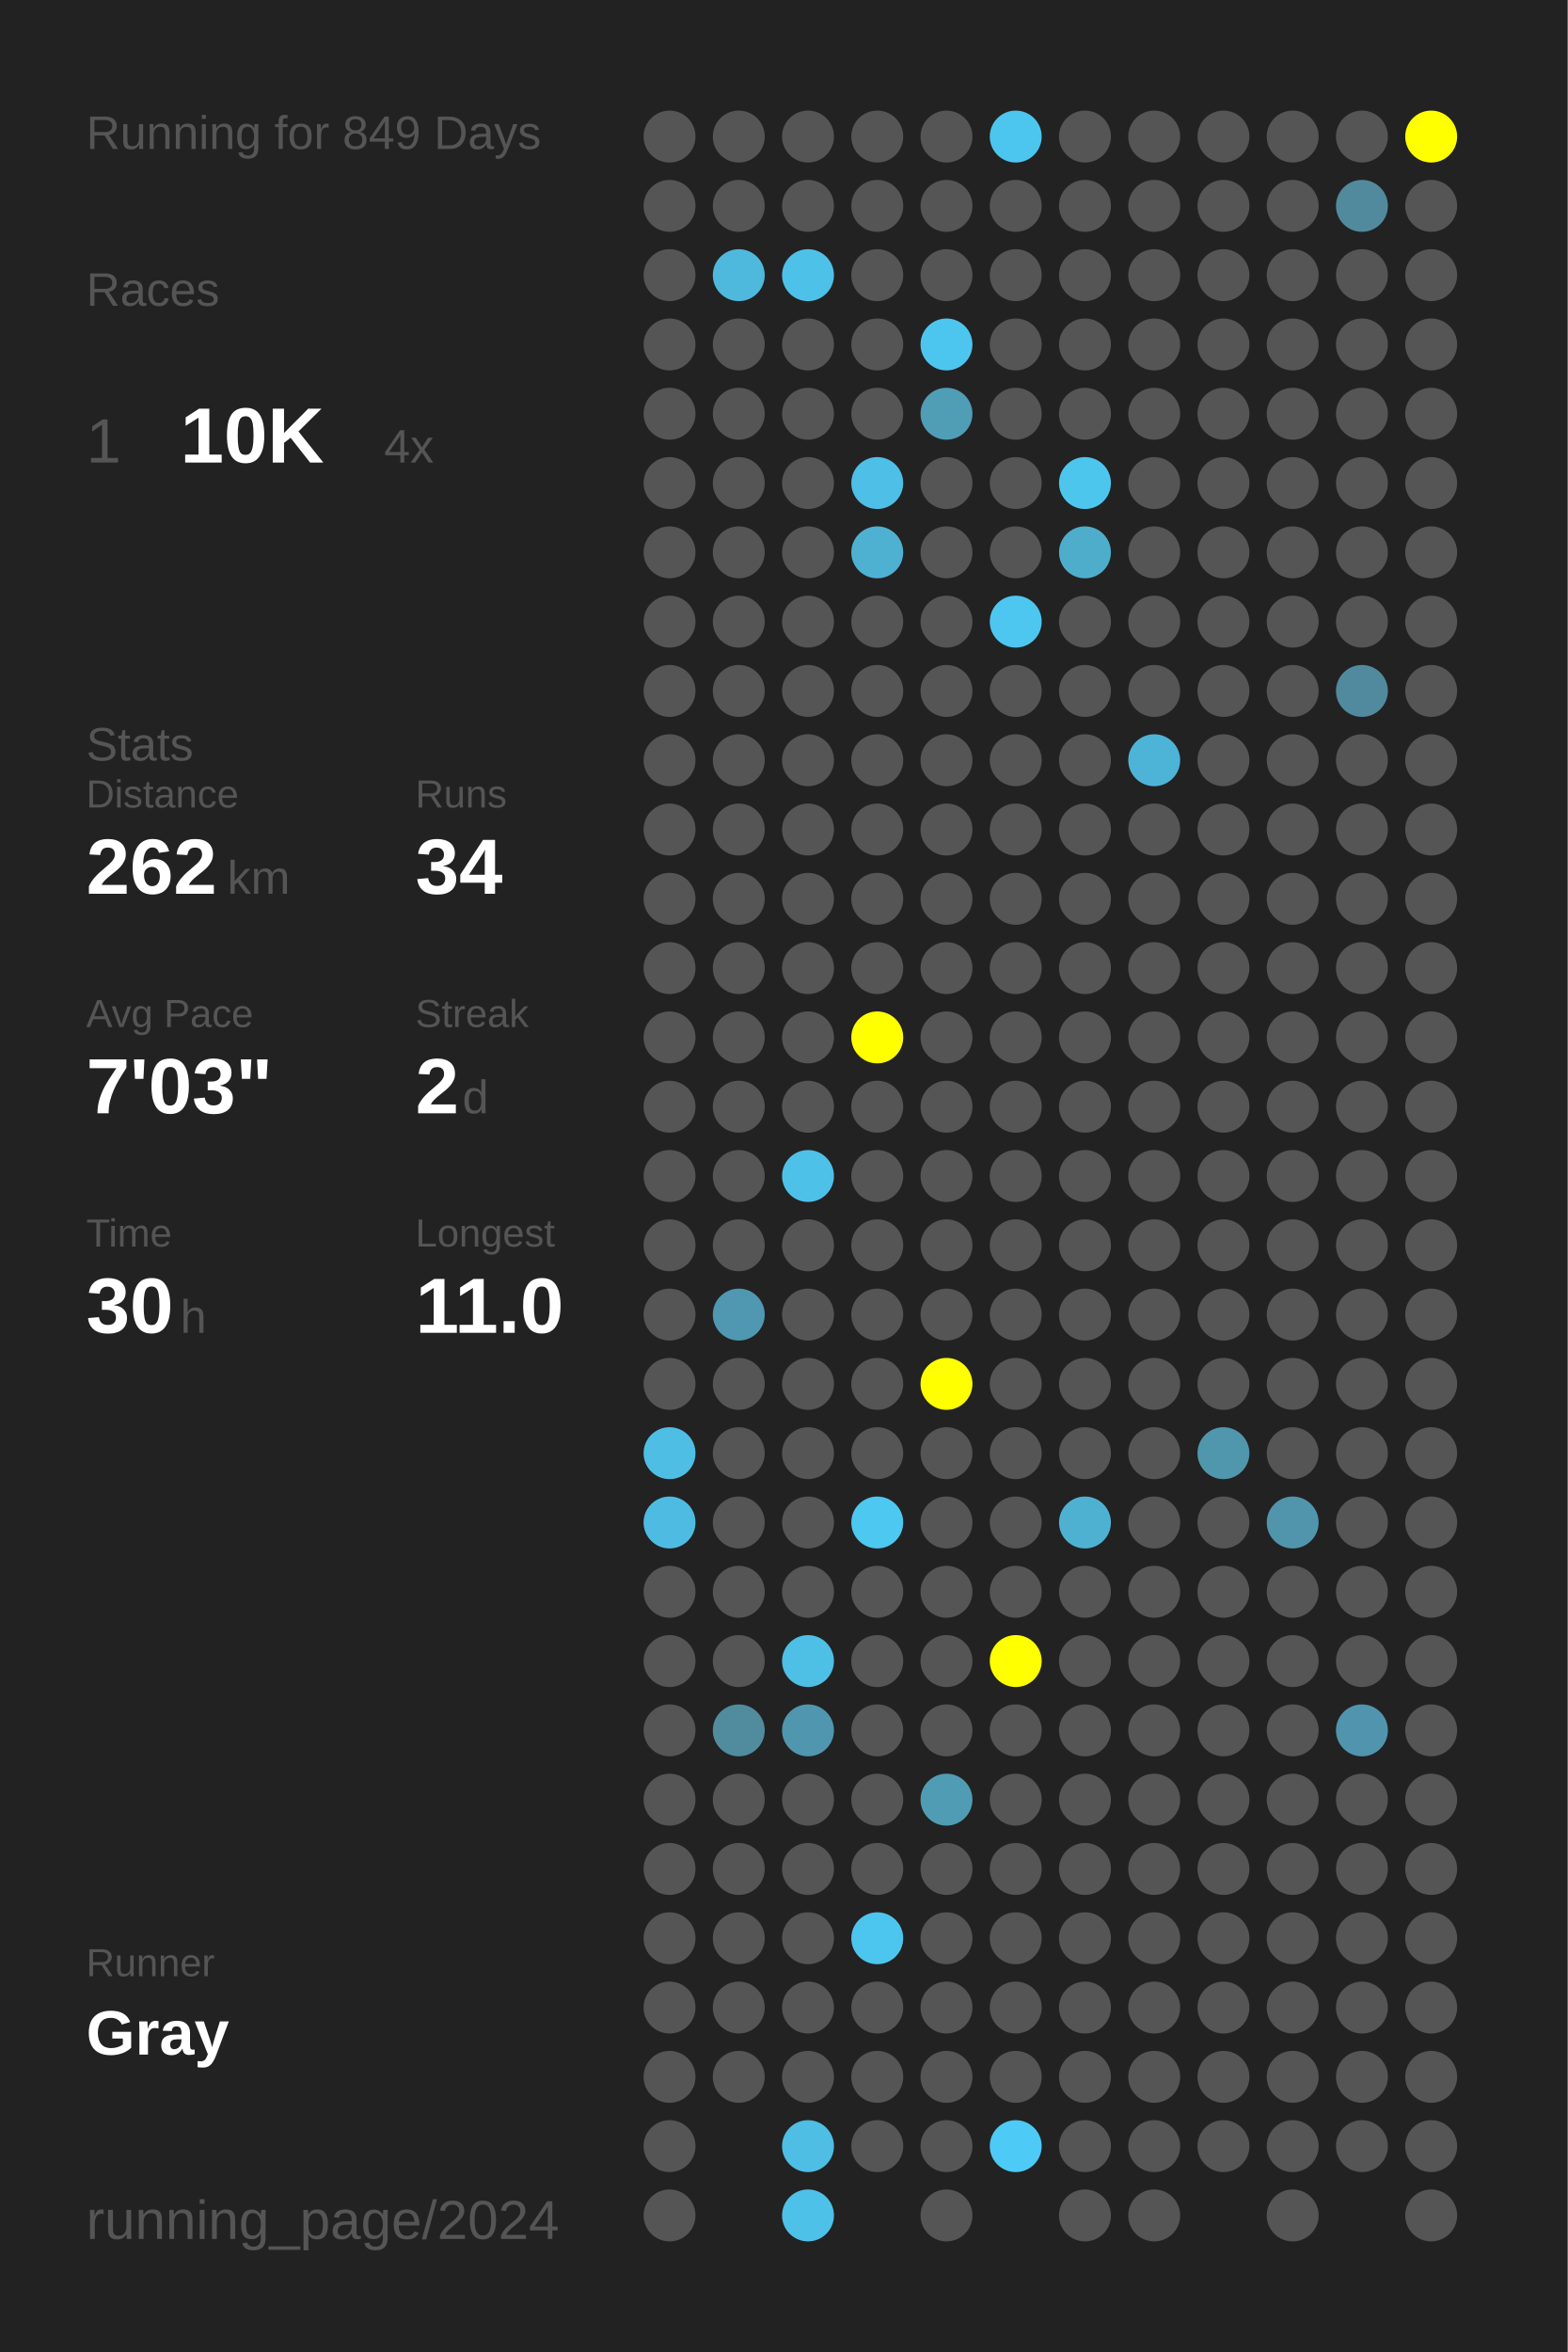
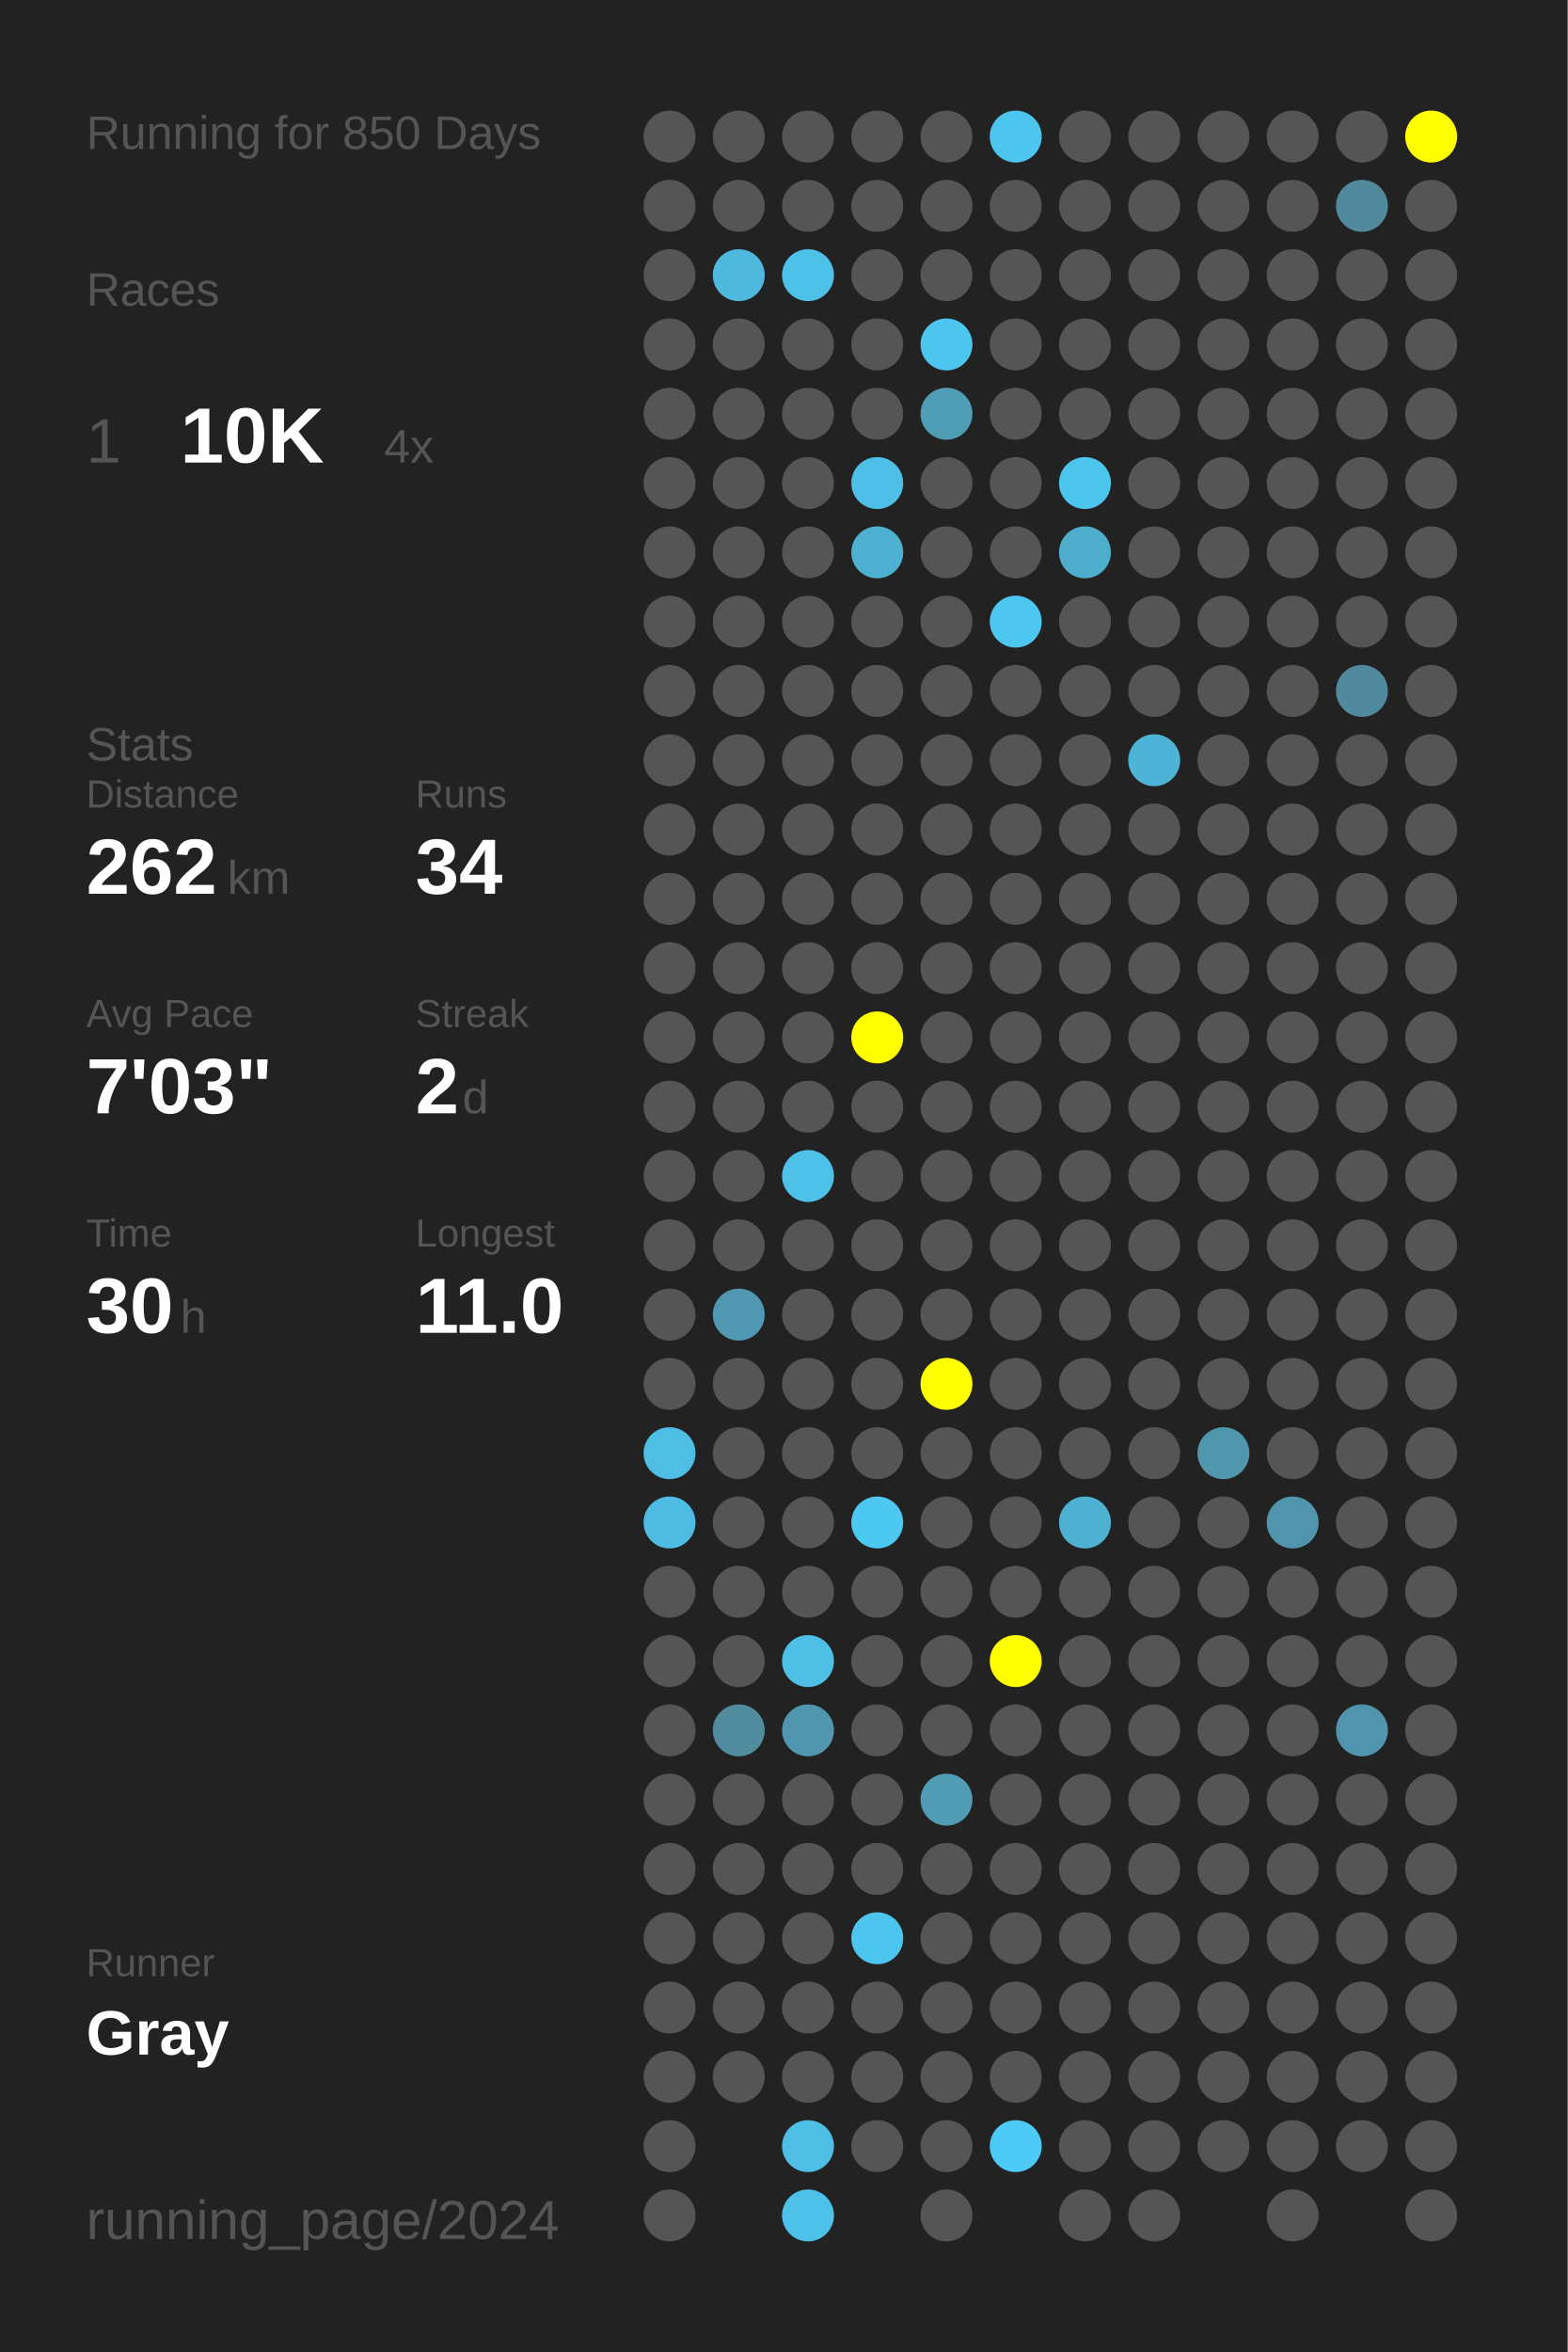
<svg xmlns="http://www.w3.org/2000/svg" baseProfile="full" height="300mm" version="1.1" viewBox="0,0,200,300" width="200mm">
  <defs />
  <rect fill="#222222" height="300" width="200" x="0" y="0" />
-   <text fill="#555555" style="font-size:6px; font-family:Arial;" x="11" y="19">Running for 849 Days</text>
+   <text fill="#555555" style="font-size:6px; font-family:Arial;" x="11" y="19">Running for 850 Days</text>
  <text fill="#555555" style="font-size:6px; font-family:Arial;" x="11" y="39">Races</text>
  <text fill="#555555" style="font-size:8px; font-family:Arial;" x="11" y="59">1</text>
  <text fill="#FFFFFF" style="font-size:10px; font-family:Arial; font-weight:bold;" x="23" y="59">10K</text>
  <text fill="#555555" style="font-size:6px; font-family:Arial;" x="49" y="59">4x</text>
  <text fill="#555555" style="font-size:6px; font-family:Arial;" x="11" y="97">Stats</text>
  <text fill="#555555" style="font-size:5px; font-family:Arial;" x="11" y="103">Distance</text>
  <text fill="#FFFFFF" style="font-size:10px; font-family:Arial; font-weight:bold;" x="11" y="114">262</text>
  <text fill="#555555" style="font-size:6px; font-family:Arial;" x="29" y="114">km</text>
  <text fill="#555555" style="font-size:5px; font-family:Arial;" x="53" y="103">Runs</text>
  <text fill="#FFFFFF" style="font-size:10px; font-family:Arial; font-weight:bold;" x="53" y="114">34</text>
  <text fill="#555555" style="font-size:5px; font-family:Arial;" x="11" y="131">Avg Pace</text>
  <text fill="#FFFFFF" style="font-size:10px; font-family:Arial; font-weight:bold;" x="11" y="142">7'03"</text>
  <text fill="#555555" style="font-size:5px; font-family:Arial;" x="53" y="131">Streak</text>
  <text fill="#FFFFFF" style="font-size:10px; font-family:Arial; font-weight:bold;" x="53" y="142">2</text>
  <text fill="#555555" style="font-size:6px; font-family:Arial;" x="59" y="142">d</text>
  <text fill="#555555" style="font-size:5px; font-family:Arial;" x="11" y="159">Time</text>
  <text fill="#FFFFFF" style="font-size:10px; font-family:Arial; font-weight:bold;" x="11" y="170">30</text>
  <text fill="#555555" style="font-size:6px; font-family:Arial;" x="23" y="170">h</text>
  <text fill="#555555" style="font-size:5px; font-family:Arial;" x="53" y="159">Longest</text>
  <text fill="#FFFFFF" style="font-size:10px; font-family:Arial; font-weight:bold;" x="53" y="170">11.0</text>
  <text fill="#555555" style="font-size:5px; font-family:Arial;" x="11" y="252.065">Runner</text>
  <text fill="#FFFFFF" style="font-size:8px; font-family:Arial; font-weight:bold;" x="11" y="262.065">Gray</text>
  <text fill="#555555" style="font-size:7px; font-family:Arial;" x="11" y="285.581">running_page/2024</text>
  <circle cx="85.417" cy="17.419" fill="#555555" r="3.312" />
  <circle cx="85.417" cy="26.258" fill="#555555" r="3.312" />
  <circle cx="85.417" cy="35.097" fill="#555555" r="3.312" />
  <circle cx="85.417" cy="43.935" fill="#555555" r="3.312" />
  <circle cx="85.417" cy="52.774" fill="#555555" r="3.312" />
  <circle cx="85.417" cy="61.613" fill="#555555" r="3.312" />
  <circle cx="85.417" cy="70.452" fill="#555555" r="3.312" />
  <circle cx="85.417" cy="79.29" fill="#555555" r="3.312" />
  <circle cx="85.417" cy="88.129" fill="#555555" r="3.312" />
  <circle cx="85.417" cy="96.968" fill="#555555" r="3.312" />
  <circle cx="85.417" cy="105.806" fill="#555555" r="3.312" />
  <circle cx="85.417" cy="114.645" fill="#555555" r="3.312" />
  <circle cx="85.417" cy="123.484" fill="#555555" r="3.312" />
  <circle cx="85.417" cy="132.323" fill="#555555" r="3.312" />
  <circle cx="85.417" cy="141.161" fill="#555555" r="3.312" />
  <circle cx="85.417" cy="150" fill="#555555" r="3.312" />
  <circle cx="85.417" cy="158.839" fill="#555555" r="3.312" />
  <circle cx="85.417" cy="167.677" fill="#555555" r="3.312" />
  <circle cx="85.417" cy="176.516" fill="#555555" r="3.312" />
  <circle cx="85.417" cy="185.355" fill="#4ebee4" r="3.312" />
  <circle cx="85.417" cy="194.194" fill="#4ebce2" r="3.312" />
  <circle cx="85.417" cy="203.032" fill="#555555" r="3.312" />
  <circle cx="85.417" cy="211.871" fill="#555555" r="3.312" />
  <circle cx="85.417" cy="220.71" fill="#555555" r="3.312" />
  <circle cx="85.417" cy="229.548" fill="#555555" r="3.312" />
  <circle cx="85.417" cy="238.387" fill="#555555" r="3.312" />
  <circle cx="85.417" cy="247.226" fill="#555555" r="3.312" />
  <circle cx="85.417" cy="256.065" fill="#555555" r="3.312" />
  <circle cx="85.417" cy="264.903" fill="#555555" r="3.312" />
  <circle cx="85.417" cy="273.742" fill="#555555" r="3.312" />
  <circle cx="85.417" cy="282.581" fill="#555555" r="3.312" />
  <circle cx="94.25" cy="17.419" fill="#555555" r="3.312" />
  <circle cx="94.25" cy="26.258" fill="#555555" r="3.312" />
  <circle cx="94.25" cy="35.097" fill="#4eb9dd" r="3.312" />
  <circle cx="94.25" cy="43.935" fill="#555555" r="3.312" />
  <circle cx="94.25" cy="52.774" fill="#555555" r="3.312" />
  <circle cx="94.25" cy="61.613" fill="#555555" r="3.312" />
  <circle cx="94.25" cy="70.452" fill="#555555" r="3.312" />
  <circle cx="94.25" cy="79.29" fill="#555555" r="3.312" />
  <circle cx="94.25" cy="88.129" fill="#555555" r="3.312" />
  <circle cx="94.25" cy="96.968" fill="#555555" r="3.312" />
  <circle cx="94.25" cy="105.806" fill="#555555" r="3.312" />
  <circle cx="94.25" cy="114.645" fill="#555555" r="3.312" />
  <circle cx="94.25" cy="123.484" fill="#555555" r="3.312" />
  <circle cx="94.25" cy="132.323" fill="#555555" r="3.312" />
  <circle cx="94.25" cy="141.161" fill="#555555" r="3.312" />
  <circle cx="94.25" cy="150" fill="#555555" r="3.312" />
  <circle cx="94.25" cy="158.839" fill="#555555" r="3.312" />
  <circle cx="94.25" cy="167.677" fill="#5098b1" r="3.312" />
  <circle cx="94.25" cy="176.516" fill="#555555" r="3.312" />
  <circle cx="94.25" cy="185.355" fill="#555555" r="3.312" />
  <circle cx="94.25" cy="194.194" fill="#555555" r="3.312" />
  <circle cx="94.25" cy="203.032" fill="#555555" r="3.312" />
  <circle cx="94.25" cy="211.871" fill="#555555" r="3.312" />
  <circle cx="94.25" cy="220.71" fill="#518b9e" r="3.312" />
  <circle cx="94.25" cy="229.548" fill="#555555" r="3.312" />
  <circle cx="94.25" cy="238.387" fill="#555555" r="3.312" />
  <circle cx="94.25" cy="247.226" fill="#555555" r="3.312" />
  <circle cx="94.25" cy="256.065" fill="#555555" r="3.312" />
  <circle cx="94.25" cy="264.903" fill="#555555" r="3.312" />
  <circle cx="103.083" cy="17.419" fill="#555555" r="3.312" />
  <circle cx="103.083" cy="26.258" fill="#555555" r="3.312" />
  <circle cx="103.083" cy="35.097" fill="#4ec1e9" r="3.312" />
  <circle cx="103.083" cy="43.935" fill="#555555" r="3.312" />
  <circle cx="103.083" cy="52.774" fill="#555555" r="3.312" />
  <circle cx="103.083" cy="61.613" fill="#555555" r="3.312" />
  <circle cx="103.083" cy="70.452" fill="#555555" r="3.312" />
  <circle cx="103.083" cy="79.29" fill="#555555" r="3.312" />
  <circle cx="103.083" cy="88.129" fill="#555555" r="3.312" />
  <circle cx="103.083" cy="96.968" fill="#555555" r="3.312" />
  <circle cx="103.083" cy="105.806" fill="#555555" r="3.312" />
  <circle cx="103.083" cy="114.645" fill="#555555" r="3.312" />
  <circle cx="103.083" cy="123.484" fill="#555555" r="3.312" />
  <circle cx="103.083" cy="132.323" fill="#555555" r="3.312" />
  <circle cx="103.083" cy="141.161" fill="#555555" r="3.312" />
  <circle cx="103.083" cy="150" fill="#4ec1e8" r="3.312" />
  <circle cx="103.083" cy="158.839" fill="#555555" r="3.312" />
  <circle cx="103.083" cy="167.677" fill="#555555" r="3.312" />
  <circle cx="103.083" cy="176.516" fill="#555555" r="3.312" />
  <circle cx="103.083" cy="185.355" fill="#555555" r="3.312" />
  <circle cx="103.083" cy="194.194" fill="#555555" r="3.312" />
  <circle cx="103.083" cy="203.032" fill="#555555" r="3.312" />
  <circle cx="103.083" cy="211.871" fill="#4ebfe5" r="3.312" />
  <circle cx="103.083" cy="220.71" fill="#5096ae" r="3.312" />
  <circle cx="103.083" cy="229.548" fill="#555555" r="3.312" />
  <circle cx="103.083" cy="238.387" fill="#555555" r="3.312" />
  <circle cx="103.083" cy="247.226" fill="#555555" r="3.312" />
  <circle cx="103.083" cy="256.065" fill="#555555" r="3.312" />
  <circle cx="103.083" cy="264.903" fill="#555555" r="3.312" />
  <circle cx="103.083" cy="273.742" fill="#4ebee4" r="3.312" />
  <circle cx="103.083" cy="282.581" fill="#4ec1e8" r="3.312" />
  <circle cx="111.917" cy="17.419" fill="#555555" r="3.312" />
  <circle cx="111.917" cy="26.258" fill="#555555" r="3.312" />
  <circle cx="111.917" cy="35.097" fill="#555555" r="3.312" />
  <circle cx="111.917" cy="43.935" fill="#555555" r="3.312" />
  <circle cx="111.917" cy="52.774" fill="#555555" r="3.312" />
  <circle cx="111.917" cy="61.613" fill="#4ebfe6" r="3.312" />
  <circle cx="111.917" cy="70.452" fill="#4fb1d2" r="3.312" />
  <circle cx="111.917" cy="79.29" fill="#555555" r="3.312" />
  <circle cx="111.917" cy="88.129" fill="#555555" r="3.312" />
  <circle cx="111.917" cy="96.968" fill="#555555" r="3.312" />
  <circle cx="111.917" cy="105.806" fill="#555555" r="3.312" />
  <circle cx="111.917" cy="114.645" fill="#555555" r="3.312" />
  <circle cx="111.917" cy="123.484" fill="#555555" r="3.312" />
  <circle cx="111.917" cy="132.323" fill="#FFFF00" r="3.312" />
  <circle cx="111.917" cy="141.161" fill="#555555" r="3.312" />
  <circle cx="111.917" cy="150" fill="#555555" r="3.312" />
  <circle cx="111.917" cy="158.839" fill="#555555" r="3.312" />
  <circle cx="111.917" cy="167.677" fill="#555555" r="3.312" />
  <circle cx="111.917" cy="176.516" fill="#555555" r="3.312" />
  <circle cx="111.917" cy="185.355" fill="#555555" r="3.312" />
  <circle cx="111.917" cy="194.194" fill="#4dc8f1" r="3.312" />
  <circle cx="111.917" cy="203.032" fill="#555555" r="3.312" />
  <circle cx="111.917" cy="211.871" fill="#555555" r="3.312" />
  <circle cx="111.917" cy="220.71" fill="#555555" r="3.312" />
  <circle cx="111.917" cy="229.548" fill="#555555" r="3.312" />
  <circle cx="111.917" cy="238.387" fill="#555555" r="3.312" />
  <circle cx="111.917" cy="247.226" fill="#4dc6ef" r="3.312" />
  <circle cx="111.917" cy="256.065" fill="#555555" r="3.312" />
  <circle cx="111.917" cy="264.903" fill="#555555" r="3.312" />
  <circle cx="111.917" cy="273.742" fill="#555555" r="3.312" />
  <circle cx="120.75" cy="17.419" fill="#555555" r="3.312" />
  <circle cx="120.75" cy="26.258" fill="#555555" r="3.312" />
  <circle cx="120.75" cy="35.097" fill="#555555" r="3.312" />
  <circle cx="120.75" cy="43.935" fill="#4dc6ef" r="3.312" />
  <circle cx="120.75" cy="52.774" fill="#509db6" r="3.312" />
  <circle cx="120.75" cy="61.613" fill="#555555" r="3.312" />
  <circle cx="120.75" cy="70.452" fill="#555555" r="3.312" />
  <circle cx="120.75" cy="79.29" fill="#555555" r="3.312" />
  <circle cx="120.75" cy="88.129" fill="#555555" r="3.312" />
  <circle cx="120.75" cy="96.968" fill="#555555" r="3.312" />
  <circle cx="120.75" cy="105.806" fill="#555555" r="3.312" />
  <circle cx="120.75" cy="114.645" fill="#555555" r="3.312" />
  <circle cx="120.75" cy="123.484" fill="#555555" r="3.312" />
  <circle cx="120.75" cy="132.323" fill="#555555" r="3.312" />
  <circle cx="120.75" cy="141.161" fill="#555555" r="3.312" />
  <circle cx="120.75" cy="150" fill="#555555" r="3.312" />
  <circle cx="120.75" cy="158.839" fill="#555555" r="3.312" />
  <circle cx="120.75" cy="167.677" fill="#555555" r="3.312" />
  <circle cx="120.75" cy="176.516" fill="#FFFF00" r="3.312" />
  <circle cx="120.75" cy="185.355" fill="#555555" r="3.312" />
  <circle cx="120.75" cy="194.194" fill="#555555" r="3.312" />
  <circle cx="120.75" cy="203.032" fill="#555555" r="3.312" />
  <circle cx="120.75" cy="211.871" fill="#555555" r="3.312" />
  <circle cx="120.75" cy="220.71" fill="#555555" r="3.312" />
  <circle cx="120.75" cy="229.548" fill="#509cb5" r="3.312" />
  <circle cx="120.75" cy="238.387" fill="#555555" r="3.312" />
  <circle cx="120.75" cy="247.226" fill="#555555" r="3.312" />
  <circle cx="120.75" cy="256.065" fill="#555555" r="3.312" />
  <circle cx="120.75" cy="264.903" fill="#555555" r="3.312" />
  <circle cx="120.75" cy="273.742" fill="#555555" r="3.312" />
  <circle cx="120.75" cy="282.581" fill="#555555" r="3.312" />
  <circle cx="129.583" cy="17.419" fill="#4dc6ef" r="3.312" />
  <circle cx="129.583" cy="26.258" fill="#555555" r="3.312" />
  <circle cx="129.583" cy="35.097" fill="#555555" r="3.312" />
  <circle cx="129.583" cy="43.935" fill="#555555" r="3.312" />
  <circle cx="129.583" cy="52.774" fill="#555555" r="3.312" />
  <circle cx="129.583" cy="61.613" fill="#555555" r="3.312" />
  <circle cx="129.583" cy="70.452" fill="#555555" r="3.312" />
  <circle cx="129.583" cy="79.29" fill="#4dc7f0" r="3.312" />
  <circle cx="129.583" cy="88.129" fill="#555555" r="3.312" />
  <circle cx="129.583" cy="96.968" fill="#555555" r="3.312" />
  <circle cx="129.583" cy="105.806" fill="#555555" r="3.312" />
  <circle cx="129.583" cy="114.645" fill="#555555" r="3.312" />
  <circle cx="129.583" cy="123.484" fill="#555555" r="3.312" />
  <circle cx="129.583" cy="132.323" fill="#555555" r="3.312" />
  <circle cx="129.583" cy="141.161" fill="#555555" r="3.312" />
  <circle cx="129.583" cy="150" fill="#555555" r="3.312" />
  <circle cx="129.583" cy="158.839" fill="#555555" r="3.312" />
  <circle cx="129.583" cy="167.677" fill="#555555" r="3.312" />
  <circle cx="129.583" cy="176.516" fill="#555555" r="3.312" />
  <circle cx="129.583" cy="185.355" fill="#555555" r="3.312" />
  <circle cx="129.583" cy="194.194" fill="#555555" r="3.312" />
  <circle cx="129.583" cy="203.032" fill="#555555" r="3.312" />
  <circle cx="129.583" cy="211.871" fill="#FFFF00" r="3.312" />
  <circle cx="129.583" cy="220.71" fill="#555555" r="3.312" />
  <circle cx="129.583" cy="229.548" fill="#555555" r="3.312" />
  <circle cx="129.583" cy="238.387" fill="#555555" r="3.312" />
  <circle cx="129.583" cy="247.226" fill="#555555" r="3.312" />
  <circle cx="129.583" cy="256.065" fill="#555555" r="3.312" />
  <circle cx="129.583" cy="264.903" fill="#555555" r="3.312" />
  <circle cx="129.583" cy="273.742" fill="#4dcaf5" r="3.312" />
  <circle cx="138.417" cy="17.419" fill="#555555" r="3.312" />
  <circle cx="138.417" cy="26.258" fill="#555555" r="3.312" />
  <circle cx="138.417" cy="35.097" fill="#555555" r="3.312" />
  <circle cx="138.417" cy="43.935" fill="#555555" r="3.312" />
  <circle cx="138.417" cy="52.774" fill="#555555" r="3.312" />
  <circle cx="138.417" cy="61.613" fill="#4dc6ee" r="3.312" />
  <circle cx="138.417" cy="70.452" fill="#4fadcc" r="3.312" />
  <circle cx="138.417" cy="79.29" fill="#555555" r="3.312" />
  <circle cx="138.417" cy="88.129" fill="#555555" r="3.312" />
  <circle cx="138.417" cy="96.968" fill="#555555" r="3.312" />
  <circle cx="138.417" cy="105.806" fill="#555555" r="3.312" />
  <circle cx="138.417" cy="114.645" fill="#555555" r="3.312" />
  <circle cx="138.417" cy="123.484" fill="#555555" r="3.312" />
  <circle cx="138.417" cy="132.323" fill="#555555" r="3.312" />
  <circle cx="138.417" cy="141.161" fill="#555555" r="3.312" />
  <circle cx="138.417" cy="150" fill="#555555" r="3.312" />
  <circle cx="138.417" cy="158.839" fill="#555555" r="3.312" />
  <circle cx="138.417" cy="167.677" fill="#555555" r="3.312" />
  <circle cx="138.417" cy="176.516" fill="#555555" r="3.312" />
  <circle cx="138.417" cy="185.355" fill="#555555" r="3.312" />
  <circle cx="138.417" cy="194.194" fill="#4fb1d2" r="3.312" />
  <circle cx="138.417" cy="203.032" fill="#555555" r="3.312" />
  <circle cx="138.417" cy="211.871" fill="#555555" r="3.312" />
  <circle cx="138.417" cy="220.71" fill="#555555" r="3.312" />
  <circle cx="138.417" cy="229.548" fill="#555555" r="3.312" />
  <circle cx="138.417" cy="238.387" fill="#555555" r="3.312" />
  <circle cx="138.417" cy="247.226" fill="#555555" r="3.312" />
  <circle cx="138.417" cy="256.065" fill="#555555" r="3.312" />
  <circle cx="138.417" cy="264.903" fill="#555555" r="3.312" />
  <circle cx="138.417" cy="273.742" fill="#555555" r="3.312" />
  <circle cx="138.417" cy="282.581" fill="#555555" r="3.312" />
  <circle cx="147.25" cy="17.419" fill="#555555" r="3.312" />
  <circle cx="147.25" cy="26.258" fill="#555555" r="3.312" />
  <circle cx="147.25" cy="35.097" fill="#555555" r="3.312" />
  <circle cx="147.25" cy="43.935" fill="#555555" r="3.312" />
  <circle cx="147.25" cy="52.774" fill="#555555" r="3.312" />
  <circle cx="147.25" cy="61.613" fill="#555555" r="3.312" />
  <circle cx="147.25" cy="70.452" fill="#555555" r="3.312" />
  <circle cx="147.25" cy="79.29" fill="#555555" r="3.312" />
  <circle cx="147.25" cy="88.129" fill="#555555" r="3.312" />
  <circle cx="147.25" cy="96.968" fill="#4eb4d7" r="3.312" />
  <circle cx="147.25" cy="105.806" fill="#555555" r="3.312" />
  <circle cx="147.25" cy="114.645" fill="#555555" r="3.312" />
  <circle cx="147.25" cy="123.484" fill="#555555" r="3.312" />
  <circle cx="147.25" cy="132.323" fill="#555555" r="3.312" />
  <circle cx="147.25" cy="141.161" fill="#555555" r="3.312" />
  <circle cx="147.25" cy="150" fill="#555555" r="3.312" />
  <circle cx="147.25" cy="158.839" fill="#555555" r="3.312" />
  <circle cx="147.25" cy="167.677" fill="#555555" r="3.312" />
  <circle cx="147.25" cy="176.516" fill="#555555" r="3.312" />
  <circle cx="147.25" cy="185.355" fill="#555555" r="3.312" />
  <circle cx="147.25" cy="194.194" fill="#555555" r="3.312" />
  <circle cx="147.25" cy="203.032" fill="#555555" r="3.312" />
  <circle cx="147.25" cy="211.871" fill="#555555" r="3.312" />
  <circle cx="147.25" cy="220.71" fill="#555555" r="3.312" />
  <circle cx="147.25" cy="229.548" fill="#555555" r="3.312" />
  <circle cx="147.25" cy="238.387" fill="#555555" r="3.312" />
  <circle cx="147.25" cy="247.226" fill="#555555" r="3.312" />
  <circle cx="147.25" cy="256.065" fill="#555555" r="3.312" />
  <circle cx="147.25" cy="264.903" fill="#555555" r="3.312" />
  <circle cx="147.25" cy="273.742" fill="#555555" r="3.312" />
  <circle cx="147.25" cy="282.581" fill="#555555" r="3.312" />
  <circle cx="156.083" cy="17.419" fill="#555555" r="3.312" />
  <circle cx="156.083" cy="26.258" fill="#555555" r="3.312" />
  <circle cx="156.083" cy="35.097" fill="#555555" r="3.312" />
  <circle cx="156.083" cy="43.935" fill="#555555" r="3.312" />
  <circle cx="156.083" cy="52.774" fill="#555555" r="3.312" />
  <circle cx="156.083" cy="61.613" fill="#555555" r="3.312" />
  <circle cx="156.083" cy="70.452" fill="#555555" r="3.312" />
  <circle cx="156.083" cy="79.29" fill="#555555" r="3.312" />
  <circle cx="156.083" cy="88.129" fill="#555555" r="3.312" />
  <circle cx="156.083" cy="96.968" fill="#555555" r="3.312" />
  <circle cx="156.083" cy="105.806" fill="#555555" r="3.312" />
  <circle cx="156.083" cy="114.645" fill="#555555" r="3.312" />
  <circle cx="156.083" cy="123.484" fill="#555555" r="3.312" />
  <circle cx="156.083" cy="132.323" fill="#555555" r="3.312" />
  <circle cx="156.083" cy="141.161" fill="#555555" r="3.312" />
  <circle cx="156.083" cy="150" fill="#555555" r="3.312" />
  <circle cx="156.083" cy="158.839" fill="#555555" r="3.312" />
  <circle cx="156.083" cy="167.677" fill="#555555" r="3.312" />
  <circle cx="156.083" cy="176.516" fill="#555555" r="3.312" />
  <circle cx="156.083" cy="185.355" fill="#5096ad" r="3.312" />
  <circle cx="156.083" cy="194.194" fill="#555555" r="3.312" />
  <circle cx="156.083" cy="203.032" fill="#555555" r="3.312" />
  <circle cx="156.083" cy="211.871" fill="#555555" r="3.312" />
  <circle cx="156.083" cy="220.71" fill="#555555" r="3.312" />
  <circle cx="156.083" cy="229.548" fill="#555555" r="3.312" />
  <circle cx="156.083" cy="238.387" fill="#555555" r="3.312" />
  <circle cx="156.083" cy="247.226" fill="#555555" r="3.312" />
  <circle cx="156.083" cy="256.065" fill="#555555" r="3.312" />
  <circle cx="156.083" cy="264.903" fill="#555555" r="3.312" />
  <circle cx="156.083" cy="273.742" fill="#555555" r="3.312" />
  <circle cx="164.917" cy="17.419" fill="#555555" r="3.312" />
  <circle cx="164.917" cy="26.258" fill="#555555" r="3.312" />
  <circle cx="164.917" cy="35.097" fill="#555555" r="3.312" />
  <circle cx="164.917" cy="43.935" fill="#555555" r="3.312" />
  <circle cx="164.917" cy="52.774" fill="#555555" r="3.312" />
  <circle cx="164.917" cy="61.613" fill="#555555" r="3.312" />
  <circle cx="164.917" cy="70.452" fill="#555555" r="3.312" />
  <circle cx="164.917" cy="79.29" fill="#555555" r="3.312" />
  <circle cx="164.917" cy="88.129" fill="#555555" r="3.312" />
  <circle cx="164.917" cy="96.968" fill="#555555" r="3.312" />
  <circle cx="164.917" cy="105.806" fill="#555555" r="3.312" />
  <circle cx="164.917" cy="114.645" fill="#555555" r="3.312" />
  <circle cx="164.917" cy="123.484" fill="#555555" r="3.312" />
  <circle cx="164.917" cy="132.323" fill="#555555" r="3.312" />
  <circle cx="164.917" cy="141.161" fill="#555555" r="3.312" />
  <circle cx="164.917" cy="150" fill="#555555" r="3.312" />
  <circle cx="164.917" cy="158.839" fill="#555555" r="3.312" />
  <circle cx="164.917" cy="167.677" fill="#555555" r="3.312" />
  <circle cx="164.917" cy="176.516" fill="#555555" r="3.312" />
  <circle cx="164.917" cy="185.355" fill="#555555" r="3.312" />
  <circle cx="164.917" cy="194.194" fill="#5095ac" r="3.312" />
  <circle cx="164.917" cy="203.032" fill="#555555" r="3.312" />
  <circle cx="164.917" cy="211.871" fill="#555555" r="3.312" />
  <circle cx="164.917" cy="220.71" fill="#555555" r="3.312" />
  <circle cx="164.917" cy="229.548" fill="#555555" r="3.312" />
  <circle cx="164.917" cy="238.387" fill="#555555" r="3.312" />
  <circle cx="164.917" cy="247.226" fill="#555555" r="3.312" />
  <circle cx="164.917" cy="256.065" fill="#555555" r="3.312" />
  <circle cx="164.917" cy="264.903" fill="#555555" r="3.312" />
  <circle cx="164.917" cy="273.742" fill="#555555" r="3.312" />
  <circle cx="164.917" cy="282.581" fill="#555555" r="3.312" />
  <circle cx="173.75" cy="17.419" fill="#555555" r="3.312" />
  <circle cx="173.75" cy="26.258" fill="#518a9d" r="3.312" />
  <circle cx="173.75" cy="35.097" fill="#555555" r="3.312" />
  <circle cx="173.75" cy="43.935" fill="#555555" r="3.312" />
  <circle cx="173.75" cy="52.774" fill="#555555" r="3.312" />
  <circle cx="173.75" cy="61.613" fill="#555555" r="3.312" />
  <circle cx="173.75" cy="70.452" fill="#555555" r="3.312" />
  <circle cx="173.75" cy="79.29" fill="#555555" r="3.312" />
  <circle cx="173.75" cy="88.129" fill="#518a9e" r="3.312" />
  <circle cx="173.75" cy="96.968" fill="#555555" r="3.312" />
  <circle cx="173.75" cy="105.806" fill="#555555" r="3.312" />
  <circle cx="173.75" cy="114.645" fill="#555555" r="3.312" />
  <circle cx="173.75" cy="123.484" fill="#555555" r="3.312" />
  <circle cx="173.75" cy="132.323" fill="#555555" r="3.312" />
  <circle cx="173.75" cy="141.161" fill="#555555" r="3.312" />
  <circle cx="173.75" cy="150" fill="#555555" r="3.312" />
  <circle cx="173.75" cy="158.839" fill="#555555" r="3.312" />
  <circle cx="173.75" cy="167.677" fill="#555555" r="3.312" />
  <circle cx="173.75" cy="176.516" fill="#555555" r="3.312" />
  <circle cx="173.75" cy="185.355" fill="#555555" r="3.312" />
  <circle cx="173.75" cy="194.194" fill="#555555" r="3.312" />
  <circle cx="173.75" cy="203.032" fill="#555555" r="3.312" />
  <circle cx="173.75" cy="211.871" fill="#555555" r="3.312" />
  <circle cx="173.75" cy="220.71" fill="#5095ad" r="3.312" />
  <circle cx="173.75" cy="229.548" fill="#555555" r="3.312" />
  <circle cx="173.75" cy="238.387" fill="#555555" r="3.312" />
  <circle cx="173.75" cy="247.226" fill="#555555" r="3.312" />
  <circle cx="173.75" cy="256.065" fill="#555555" r="3.312" />
  <circle cx="173.75" cy="264.903" fill="#555555" r="3.312" />
  <circle cx="173.75" cy="273.742" fill="#555555" r="3.312" />
  <circle cx="182.583" cy="17.419" fill="#FFFF00" r="3.312" />
  <circle cx="182.583" cy="26.258" fill="#555555" r="3.312" />
  <circle cx="182.583" cy="35.097" fill="#555555" r="3.312" />
  <circle cx="182.583" cy="43.935" fill="#555555" r="3.312" />
  <circle cx="182.583" cy="52.774" fill="#555555" r="3.312" />
  <circle cx="182.583" cy="61.613" fill="#555555" r="3.312" />
  <circle cx="182.583" cy="70.452" fill="#555555" r="3.312" />
  <circle cx="182.583" cy="79.29" fill="#555555" r="3.312" />
  <circle cx="182.583" cy="88.129" fill="#555555" r="3.312" />
  <circle cx="182.583" cy="96.968" fill="#555555" r="3.312" />
  <circle cx="182.583" cy="105.806" fill="#555555" r="3.312" />
  <circle cx="182.583" cy="114.645" fill="#555555" r="3.312" />
  <circle cx="182.583" cy="123.484" fill="#555555" r="3.312" />
  <circle cx="182.583" cy="132.323" fill="#555555" r="3.312" />
  <circle cx="182.583" cy="141.161" fill="#555555" r="3.312" />
  <circle cx="182.583" cy="150" fill="#555555" r="3.312" />
  <circle cx="182.583" cy="158.839" fill="#555555" r="3.312" />
  <circle cx="182.583" cy="167.677" fill="#555555" r="3.312" />
  <circle cx="182.583" cy="176.516" fill="#555555" r="3.312" />
  <circle cx="182.583" cy="185.355" fill="#555555" r="3.312" />
  <circle cx="182.583" cy="194.194" fill="#555555" r="3.312" />
  <circle cx="182.583" cy="203.032" fill="#555555" r="3.312" />
  <circle cx="182.583" cy="211.871" fill="#555555" r="3.312" />
  <circle cx="182.583" cy="220.71" fill="#555555" r="3.312" />
  <circle cx="182.583" cy="229.548" fill="#555555" r="3.312" />
  <circle cx="182.583" cy="238.387" fill="#555555" r="3.312" />
  <circle cx="182.583" cy="247.226" fill="#555555" r="3.312" />
  <circle cx="182.583" cy="256.065" fill="#555555" r="3.312" />
  <circle cx="182.583" cy="264.903" fill="#555555" r="3.312" />
  <circle cx="182.583" cy="273.742" fill="#555555" r="3.312" />
  <circle cx="182.583" cy="282.581" fill="#555555" r="3.312" />
</svg>
